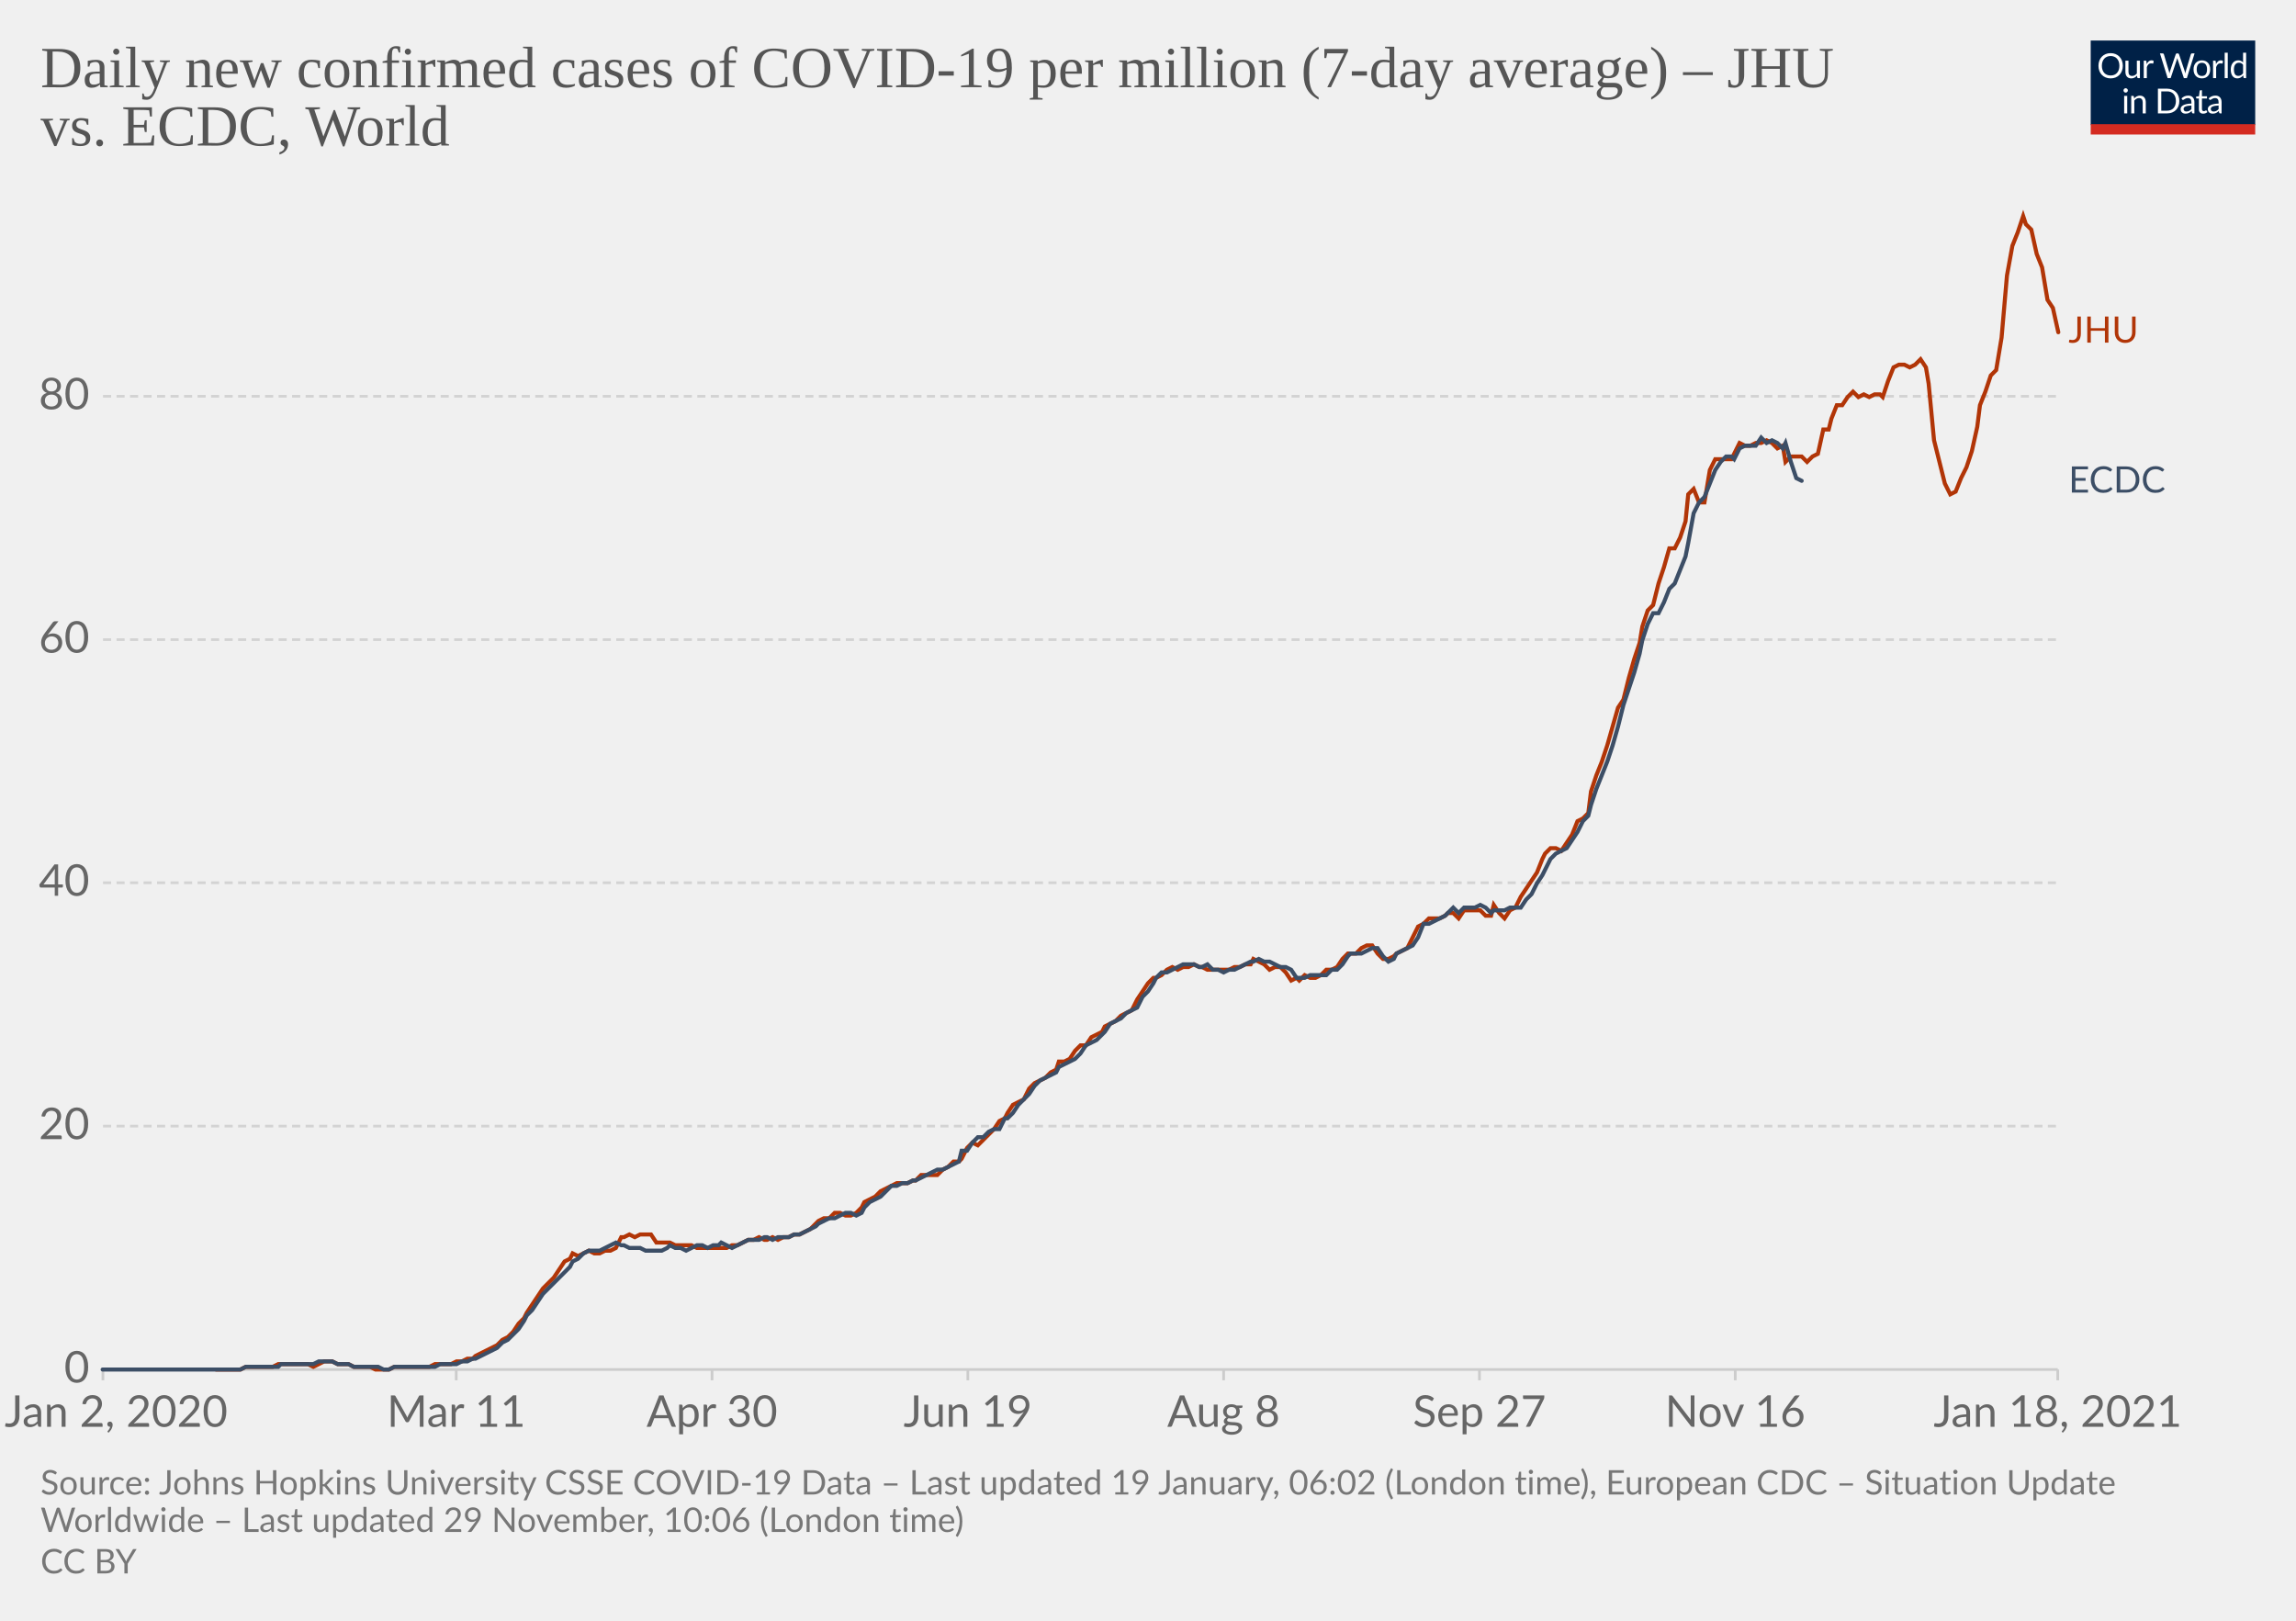
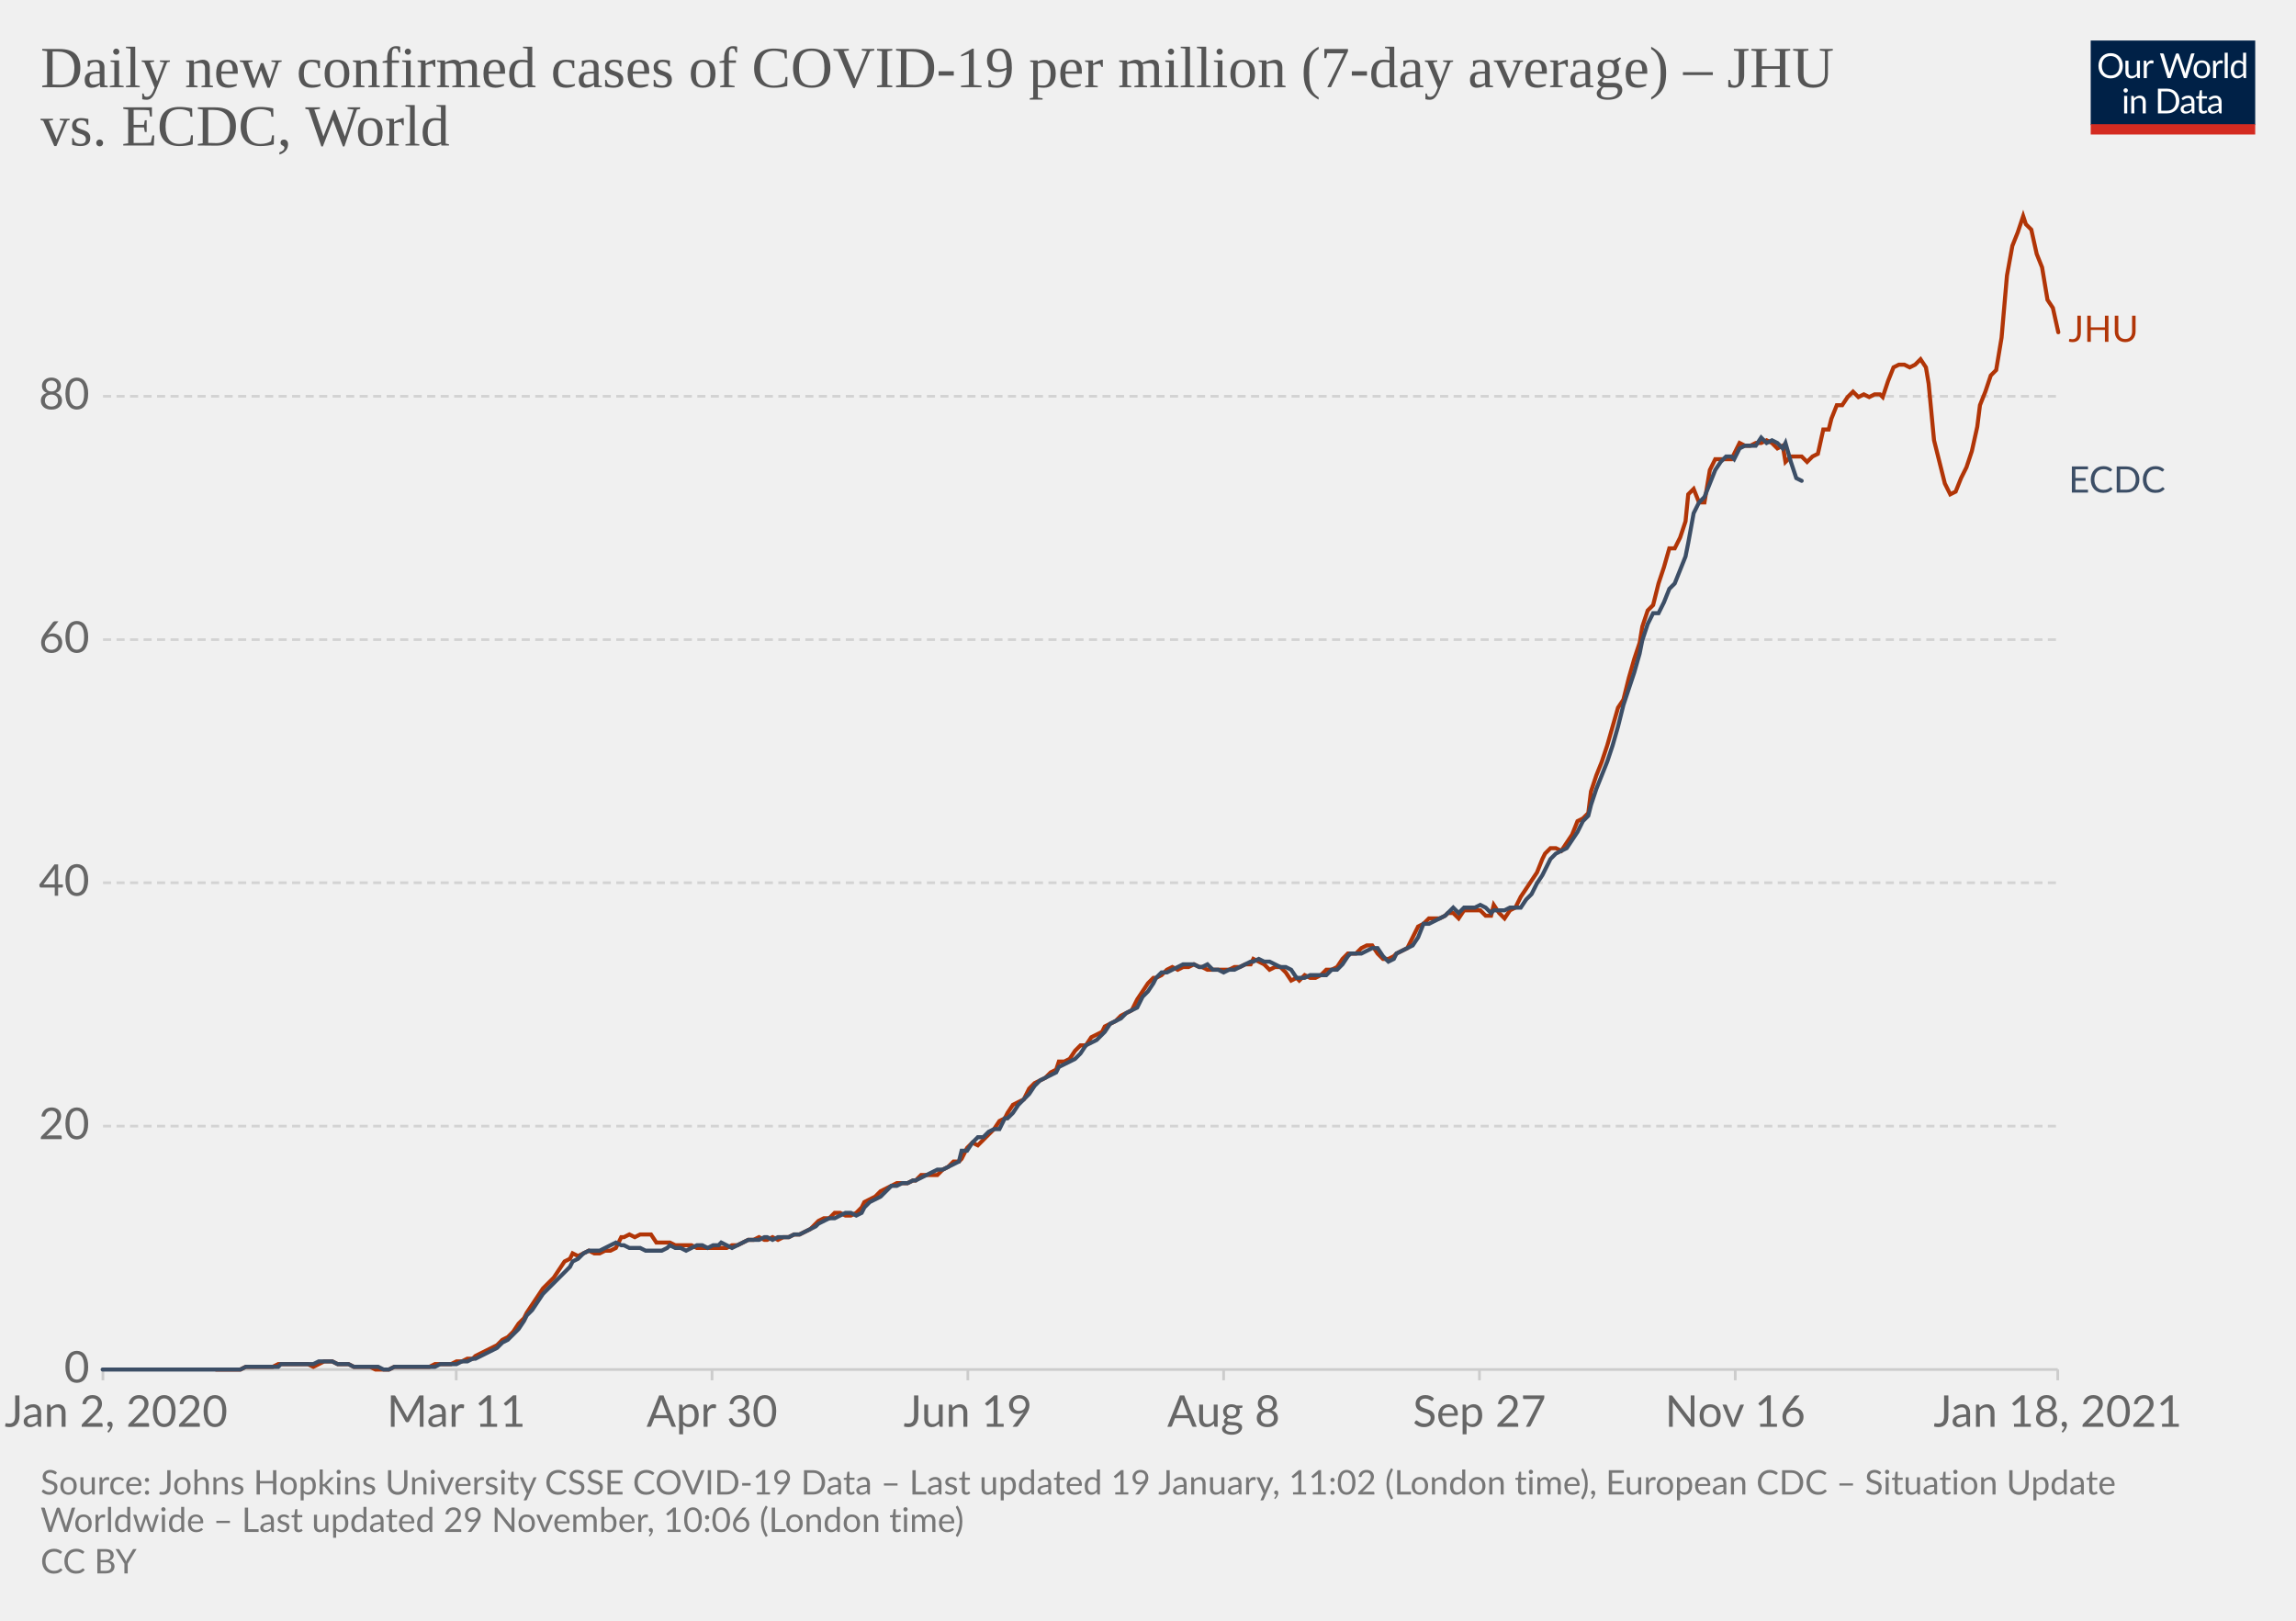
<svg xmlns="http://www.w3.org/2000/svg" version="1.1" style="background-color:#fff;-webkit-font-smoothing:antialiased" width="850" height="600" viewBox="0 0 850 600" font-family="Lato,'Helvetica Neue',Helvetica,Arial,sans-serif" font-size="18" text-rendering="optimizeLegibility">
  <g class="HeaderView">
    <g transform="matrix(.29 0 0 .29 774 15)">
      <svg width="210" height="120" viewBox="0 0 210 120" fill="none">
        <g clip-path="url(#clip0)">
          <path d="M0 0h210v107.89H0V0z" fill="#002147" />
          <path d="M40.98 32.25c0 2.36-.38 4.53-1.12 6.51a14.26 14.26 0 01-8.1 8.4c-1.9.78-4.02 1.17-6.34 1.17a16.6 16.6 0 01-6.33-1.17 14.31 14.31 0 01-8.08-8.4 18.29 18.29 0 01-1.12-6.51c0-2.36.38-4.53 1.12-6.5.75-1.97 1.8-3.67 3.17-5.1a14.32 14.32 0 014.9-3.34c1.92-.8 4.03-1.19 6.34-1.19 2.32 0 4.43.4 6.34 1.19 1.92.8 3.56 1.9 4.93 3.34a14.87 14.87 0 013.17 5.1 18.1 18.1 0 011.12 6.5zm-4.38 0c0-1.94-.26-3.68-.8-5.22a10.91 10.91 0 00-2.24-3.89 9.68 9.68 0 00-3.52-2.46 11.95 11.95 0 00-4.62-.86c-1.68 0-3.21.28-4.6.86a9.88 9.88 0 00-3.54 2.46 10.91 10.91 0 00-2.24 3.9c-.53 1.53-.8 3.27-.8 5.2 0 1.94.27 3.68.8 5.22a11.17 11.17 0 002.24 3.9 10.01 10.01 0 003.55 2.44c1.38.56 2.9.83 4.6.83s3.24-.27 4.61-.83a9.8 9.8 0 003.52-2.44 11.17 11.17 0 002.25-3.9c.53-1.54.8-3.28.8-5.21zm26.22-6.54V48H60.5c-.56 0-.9-.27-1.05-.81l-.31-2.4a12.45 12.45 0 01-3.26 2.6c-1.2.64-2.58.96-4.13.96-1.22 0-2.3-.2-3.24-.6a6.52 6.52 0 01-2.33-1.7 7.37 7.37 0 01-1.43-2.67c-.3-1.04-.46-2.2-.46-3.45V25.7h3.91v14.22c0 1.68.38 2.99 1.15 3.91.77.93 1.96 1.39 3.54 1.39 1.16 0 2.24-.27 3.23-.82a10.42 10.42 0 002.8-2.28V25.7h3.91zm8.61 4.47a9.94 9.94 0 012.6-3.56 5.64 5.64 0 013.76-1.3c.47 0 .92.05 1.34.15.44.1.83.27 1.17.49l-.3 2.92c-.09.37-.3.55-.66.55-.2 0-.5-.04-.9-.13a6.21 6.21 0 00-3.24.18 4.23 4.23 0 00-1.47.92c-.42.4-.81.9-1.17 1.5-.33.58-.64 1.26-.92 2.02V48H67.7V25.71h2.25c.42 0 .72.08.88.25.16.16.27.44.33.83l.26 3.39zm61.16-13.7L122.75 48h-3.82l-7.99-24.05a21.95 21.95 0 01-.42-1.58 38.36 38.36 0 01-.44 1.58L102.05 48h-3.83L88.4 16.47h3.54c.38 0 .7.1.95.29.26.2.43.43.5.73l6.52 21.9.28 1.28.29 1.46.3-1.46.38-1.27 7.41-21.91c.1-.25.26-.48.51-.69.27-.22.58-.33.95-.33h1.23c.38 0 .69.1.92.29a1.77 1.77 0 01.53.73l7.4 21.9a28.4 28.4 0 01.68 2.62 29.52 29.52 0 01.52-2.61l6.54-21.91a1.31 1.31 0 01.48-.7c.27-.21.58-.32.95-.32h3.32zm9.35 8.88c1.63 0 3.1.27 4.4.82a9.43 9.43 0 015.46 5.94c.5 1.4.74 2.98.74 4.73 0 1.76-.25 3.34-.74 4.75a9.43 9.43 0 01-5.46 5.92c-1.3.52-2.77.79-4.4.79-1.64 0-3.12-.27-4.44-.8a9.42 9.42 0 01-3.35-2.3c-.92-1-1.63-2.2-2.13-3.61-.49-1.41-.73-3-.73-4.75s.24-3.33.73-4.73c.5-1.43 1.2-2.64 2.13-3.63a9.4 9.4 0 013.35-2.31c1.32-.55 2.8-.82 4.44-.82zm0 19.89c2.2 0 3.84-.73 4.93-2.2 1.08-1.48 1.63-3.54 1.63-6.18 0-2.66-.55-4.72-1.63-6.2-1.09-1.49-2.73-2.23-4.93-2.23-1.12 0-2.09.2-2.93.57a5.71 5.71 0 00-2.06 1.65 7.5 7.5 0 00-1.24 2.67c-.26 1.04-.4 2.22-.4 3.54 0 2.64.55 4.7 1.64 6.18 1.1 1.47 2.76 2.2 4.99 2.2zm17.97-15.07a9.94 9.94 0 012.6-3.56 5.64 5.64 0 013.76-1.3c.47 0 .91.05 1.34.15.44.1.83.27 1.16.49l-.28 2.92c-.09.37-.31.55-.66.55-.2 0-.5-.04-.9-.13a6.2 6.2 0 00-3.24.18 4.23 4.23 0 00-1.47.92c-.43.4-.82.9-1.17 1.5a13.1 13.1 0 00-.92 2.02V48h-3.94V25.71h2.24c.43 0 .72.08.88.25.17.16.28.44.33.83l.27 3.39zm15.04-14.59V48h-3.92V15.6h3.92zm19.55 15.43a6.22 6.22 0 00-2.38-2.05 6.7 6.7 0 00-2.86-.6c-2.07 0-3.66.75-4.77 2.23-1.12 1.48-1.68 3.6-1.68 6.33 0 1.46.13 2.7.38 3.74a7.29 7.29 0 001.1 2.56 4.35 4.35 0 001.78 1.45c.7.3 1.5.46 2.4.46 1.29 0 2.41-.3 3.36-.88a9.6 9.6 0 002.67-2.49V31.02zm3.91-15.43V48h-2.33c-.56 0-.9-.27-1.06-.81l-.35-2.71a12.13 12.13 0 01-3.25 2.77 8.28 8.28 0 01-4.23 1.06 7.31 7.31 0 01-6.14-2.9c-.73-.96-1.3-2.15-1.69-3.57a18.35 18.35 0 01.07-9.48 11.29 11.29 0 011.89-3.7 8.7 8.7 0 017.06-3.34 7.96 7.96 0 016.12 2.62V15.59h3.91zM46.61 70.71V93H42.7V70.71h3.91zm.84-7c0 .39-.08.75-.24 1.09a2.81 2.81 0 01-1.52 1.47 2.67 2.67 0 01-2.16 0 2.9 2.9 0 01-1.45-1.47 2.67 2.67 0 010-2.16c.15-.35.35-.65.6-.9.25-.27.53-.47.85-.62a2.67 2.67 0 012.16 0c.35.15.65.35.9.62.27.25.47.55.62.9.16.34.24.7.24 1.08zm7.97 10.24c.49-.54 1-1.04 1.54-1.48a9.85 9.85 0 013.66-1.84 8.96 8.96 0 015.43.35c.94.4 1.72.97 2.33 1.71a7.36 7.36 0 011.43 2.67c.32 1.04.49 2.19.49 3.45V93h-3.94V78.81c0-1.69-.4-3-1.17-3.92-.76-.93-1.93-1.4-3.5-1.4a6.6 6.6 0 00-3.25.83c-1 .56-1.92 1.31-2.77 2.27V93h-3.94V70.71h2.35c.56 0 .9.28 1.04.82l.3 2.42zm57.7 3.3c0 2.36-.37 4.5-1.11 6.44a14.3 14.3 0 01-3.17 4.98 14.1 14.1 0 01-4.93 3.2c-1.9.76-4.02 1.13-6.33 1.13H85.8V61.47h11.77c2.31 0 4.42.39 6.33 1.15a13.8 13.8 0 018.1 8.18 17.75 17.75 0 011.12 6.45zm-4.37 0c0-1.94-.26-3.67-.8-5.2a10.94 10.94 0 00-2.23-3.87 9.57 9.57 0 00-3.53-2.42 12.23 12.23 0 00-4.61-.83h-7.5v24.62h7.5c1.7 0 3.24-.28 4.61-.84a9.7 9.7 0 003.53-2.4 10.94 10.94 0 002.24-3.87c.53-1.53.8-3.26.8-5.2zm19.8 5.72c-1.8.06-3.34.2-4.62.44-1.26.22-2.3.51-3.1.88-.8.36-1.37.8-1.74 1.3-.35.5-.53 1.05-.53 1.67 0 .58.1 1.1.3 1.52a3 3 0 00.76 1.05c.34.27.73.46 1.17.6a6.13 6.13 0 001.45.17 7.28 7.28 0 003.5-.81 11.95 11.95 0 002.82-2.2v-4.62zm-12.65-9.11a12.73 12.73 0 013.98-2.66c1.43-.59 3-.88 4.73-.88 1.25 0 2.36.2 3.33.61a6.81 6.81 0 013.94 4.38c.33 1.04.5 2.19.5 3.43V93h-1.74a1.8 1.8 0 01-.88-.18c-.2-.13-.36-.38-.48-.74l-.44-2.12-1.72 1.46a9.48 9.48 0 01-3.74 1.7c-.69.15-1.46.23-2.3.23-.87 0-1.69-.12-2.45-.35a5.34 5.34 0 01-3.34-2.93 6.64 6.64 0 01-.49-2.64c0-.88.25-1.72.73-2.53a6.33 6.33 0 012.35-2.17c1.09-.63 2.5-1.15 4.25-1.54 1.75-.41 3.89-.65 6.42-.7v-1.75c0-1.73-.37-3.03-1.12-3.91-.75-.9-1.84-1.34-3.28-1.34-.97 0-1.78.12-2.44.37-.64.23-1.2.5-1.7.81l-1.23.82c-.33.23-.67.35-1 .35-.27 0-.5-.07-.69-.2a2.1 2.1 0 01-.48-.53l-.7-1.25zm27.67 19.5c-1.76 0-3.12-.5-4.07-1.48-.94-.98-1.41-2.4-1.41-4.25V74h-2.68a.9.9 0 01-.6-.2c-.16-.14-.24-.36-.24-.66v-1.56l3.65-.46.9-6.89a.9.9 0 01.29-.52.88.88 0 01.62-.22H142v7.67h6.44V74H142v13.38c0 .94.22 1.63.68 2.09.45.45 1.04.68 1.76.68a3.21 3.21 0 001.85-.53l.55-.35c.16-.12.3-.18.41-.18.2 0 .4.13.55.38l1.15 1.87a7.45 7.45 0 01-2.44 1.5 8.53 8.53 0 01-2.95.52zm19.68-10.4c-1.8.07-3.34.21-4.62.45-1.26.22-2.3.51-3.1.88-.8.36-1.37.8-1.74 1.3-.35.5-.53 1.05-.53 1.67 0 .58.1 1.1.3 1.52a2.9 2.9 0 00.76 1.05c.34.27.73.46 1.17.6a6.13 6.13 0 001.45.17 7.3 7.3 0 003.5-.81 12.04 12.04 0 002.82-2.2v-4.62zm-12.65-9.1a12.72 12.72 0 013.99-2.66c1.42-.59 3-.88 4.72-.88 1.25 0 2.36.2 3.33.61a6.81 6.81 0 013.94 4.38c.33 1.04.5 2.19.5 3.43V93h-1.74a1.8 1.8 0 01-.88-.18c-.2-.13-.36-.38-.48-.74l-.44-2.12-1.72 1.46a9.48 9.48 0 01-3.74 1.7c-.69.15-1.46.23-2.3.23-.87 0-1.69-.12-2.45-.35a5.33 5.33 0 01-3.34-2.93 6.62 6.62 0 01-.49-2.64c0-.88.25-1.72.73-2.53a6.33 6.33 0 012.35-2.17c1.09-.63 2.5-1.15 4.25-1.54a31.2 31.2 0 016.42-.7v-1.75c0-1.73-.37-3.03-1.12-3.91-.75-.9-1.84-1.34-3.28-1.34-.97 0-1.78.12-2.44.37-.64.23-1.2.5-1.7.81l-1.22.82c-.34.23-.68.35-1.02.35-.26 0-.49-.07-.68-.2a1.88 1.88 0 01-.48-.53l-.7-1.25zM40.98 32.25c0 2.36-.38 4.53-1.12 6.51a14.26 14.26 0 01-8.1 8.4c-1.9.78-4.02 1.17-6.34 1.17a16.6 16.6 0 01-6.33-1.17 14.31 14.31 0 01-8.08-8.4 18.29 18.29 0 01-1.12-6.51c0-2.36.38-4.53 1.12-6.5.75-1.97 1.8-3.67 3.17-5.1a14.32 14.32 0 014.9-3.34c1.92-.8 4.03-1.19 6.34-1.19 2.32 0 4.43.4 6.34 1.19 1.92.8 3.56 1.9 4.93 3.34a14.87 14.87 0 013.17 5.1 18.1 18.1 0 011.12 6.5zm-4.38 0c0-1.94-.26-3.68-.8-5.22a10.91 10.91 0 00-2.24-3.89 9.68 9.68 0 00-3.52-2.46 11.95 11.95 0 00-4.62-.86c-1.68 0-3.21.28-4.6.86a9.88 9.88 0 00-3.54 2.46 10.91 10.91 0 00-2.24 3.9c-.53 1.53-.8 3.27-.8 5.2 0 1.94.27 3.68.8 5.22a11.17 11.17 0 002.24 3.9 10.01 10.01 0 003.55 2.44c1.38.56 2.9.83 4.6.83s3.24-.27 4.61-.83a9.8 9.8 0 003.52-2.44 11.17 11.17 0 002.25-3.9c.53-1.54.8-3.28.8-5.21zm26.22-6.54V48H60.5c-.56 0-.9-.27-1.05-.81l-.31-2.4a12.45 12.45 0 01-3.26 2.6c-1.2.64-2.58.96-4.13.96-1.22 0-2.3-.2-3.24-.6a6.52 6.52 0 01-2.33-1.7 7.37 7.37 0 01-1.43-2.67c-.3-1.04-.46-2.2-.46-3.45V25.7h3.91v14.22c0 1.68.38 2.99 1.15 3.91.77.93 1.96 1.39 3.54 1.39 1.16 0 2.24-.27 3.23-.82a10.42 10.42 0 002.8-2.28V25.7h3.91zm8.61 4.47a9.94 9.94 0 012.6-3.56 5.64 5.64 0 013.76-1.3c.47 0 .92.05 1.34.15.44.1.83.27 1.17.49l-.3 2.92c-.09.37-.3.55-.66.55-.2 0-.5-.04-.9-.13a6.21 6.21 0 00-3.24.18 4.23 4.23 0 00-1.47.92c-.42.4-.81.9-1.17 1.5-.33.58-.64 1.26-.92 2.02V48H67.7V25.71h2.25c.42 0 .72.08.88.25.16.16.27.44.33.83l.26 3.39zm61.16-13.7L122.75 48h-3.82l-7.99-24.05a21.95 21.95 0 01-.42-1.58 38.36 38.36 0 01-.44 1.58L102.05 48h-3.83L88.4 16.47h3.54c.38 0 .7.1.95.29.26.2.43.43.5.73l6.52 21.9.28 1.28.29 1.46.3-1.46.38-1.27 7.41-21.91c.1-.25.26-.48.51-.69.27-.22.58-.33.95-.33h1.23c.38 0 .69.1.92.29a1.77 1.77 0 01.53.73l7.4 21.9a28.4 28.4 0 01.68 2.62 29.52 29.52 0 01.52-2.61l6.54-21.91a1.31 1.31 0 01.48-.7c.27-.21.58-.32.95-.32h3.32zm9.35 8.88c1.63 0 3.1.27 4.4.82a9.43 9.43 0 015.46 5.94c.5 1.4.74 2.98.74 4.73 0 1.76-.25 3.34-.74 4.75a9.43 9.43 0 01-5.46 5.92c-1.3.52-2.77.79-4.4.79-1.64 0-3.12-.27-4.44-.8a9.42 9.42 0 01-3.35-2.3c-.92-1-1.63-2.2-2.13-3.61-.49-1.41-.73-3-.73-4.75s.24-3.33.73-4.73c.5-1.43 1.2-2.64 2.13-3.63a9.4 9.4 0 013.35-2.31c1.32-.55 2.8-.82 4.44-.82zm0 19.89c2.2 0 3.84-.73 4.93-2.2 1.08-1.48 1.63-3.54 1.63-6.18 0-2.66-.55-4.72-1.63-6.2-1.09-1.49-2.73-2.23-4.93-2.23-1.12 0-2.09.2-2.93.57a5.71 5.71 0 00-2.06 1.65 7.5 7.5 0 00-1.24 2.67c-.26 1.04-.4 2.22-.4 3.54 0 2.64.55 4.7 1.64 6.18 1.1 1.47 2.76 2.2 4.99 2.2zm17.97-15.07a9.94 9.94 0 012.6-3.56 5.64 5.64 0 013.76-1.3c.47 0 .91.05 1.34.15.44.1.83.27 1.16.49l-.28 2.92c-.09.37-.31.55-.66.55-.2 0-.5-.04-.9-.13a6.2 6.2 0 00-3.24.18 4.23 4.23 0 00-1.47.92c-.43.4-.82.9-1.17 1.5a13.1 13.1 0 00-.92 2.02V48h-3.94V25.71h2.24c.43 0 .72.08.88.25.17.16.28.44.33.83l.27 3.39zm15.04-14.59V48h-3.92V15.6h3.92zm19.55 15.43a6.22 6.22 0 00-2.38-2.05 6.7 6.7 0 00-2.86-.6c-2.07 0-3.66.75-4.77 2.23-1.12 1.48-1.68 3.6-1.68 6.33 0 1.46.13 2.7.38 3.74a7.29 7.29 0 001.1 2.56 4.35 4.35 0 001.78 1.45c.7.3 1.5.46 2.4.46 1.29 0 2.41-.3 3.36-.88a9.6 9.6 0 002.67-2.49V31.02zm3.91-15.43V48h-2.33c-.56 0-.9-.27-1.06-.81l-.35-2.71a12.13 12.13 0 01-3.25 2.77 8.28 8.28 0 01-4.23 1.06 7.31 7.31 0 01-6.14-2.9c-.73-.96-1.3-2.15-1.69-3.57a18.35 18.35 0 01.07-9.48 11.29 11.29 0 011.89-3.7 8.7 8.7 0 017.06-3.34 7.96 7.96 0 016.12 2.62V15.59h3.91zM46.61 70.71V93H42.7V70.71h3.91zm.84-7c0 .39-.08.75-.24 1.09a2.81 2.81 0 01-1.52 1.47 2.67 2.67 0 01-2.16 0 2.9 2.9 0 01-1.45-1.47 2.67 2.67 0 010-2.16c.15-.35.35-.65.6-.9.25-.27.53-.47.85-.62a2.67 2.67 0 012.16 0c.35.15.65.35.9.62.27.25.47.55.62.9.16.34.24.7.24 1.08zm7.97 10.24c.49-.54 1-1.04 1.54-1.48a9.85 9.85 0 013.66-1.84 8.96 8.96 0 015.43.35c.94.4 1.72.97 2.33 1.71a7.36 7.36 0 011.43 2.67c.32 1.04.49 2.19.49 3.45V93h-3.94V78.81c0-1.69-.4-3-1.17-3.92-.76-.93-1.93-1.4-3.5-1.4a6.6 6.6 0 00-3.25.83c-1 .56-1.92 1.31-2.77 2.27V93h-3.94V70.71h2.35c.56 0 .9.28 1.04.82l.3 2.42zm57.7 3.3c0 2.36-.37 4.5-1.11 6.44a14.3 14.3 0 01-3.17 4.98 14.1 14.1 0 01-4.93 3.2c-1.9.76-4.02 1.13-6.33 1.13H85.8V61.47h11.77c2.31 0 4.42.39 6.33 1.15a13.8 13.8 0 018.1 8.18 17.75 17.75 0 011.12 6.45zm-4.37 0c0-1.94-.26-3.67-.8-5.2a10.94 10.94 0 00-2.23-3.87 9.57 9.57 0 00-3.53-2.42 12.23 12.23 0 00-4.61-.83h-7.5v24.62h7.5c1.7 0 3.24-.28 4.61-.84a9.7 9.7 0 003.53-2.4 10.94 10.94 0 002.24-3.87c.53-1.53.8-3.26.8-5.2zm19.8 5.72c-1.8.06-3.34.2-4.62.44-1.26.22-2.3.51-3.1.88-.8.36-1.37.8-1.74 1.3-.35.5-.53 1.05-.53 1.67 0 .58.1 1.1.3 1.52a3 3 0 00.76 1.05c.34.27.73.46 1.17.6a6.13 6.13 0 001.45.17 7.28 7.28 0 003.5-.81 11.95 11.95 0 002.82-2.2v-4.62zm-12.65-9.11a12.73 12.73 0 013.98-2.66c1.43-.59 3-.88 4.73-.88 1.25 0 2.36.2 3.33.61a6.81 6.81 0 013.94 4.38c.33 1.04.5 2.19.5 3.43V93h-1.74a1.8 1.8 0 01-.88-.18c-.2-.13-.36-.38-.48-.74l-.44-2.12-1.72 1.46a9.48 9.48 0 01-3.74 1.7c-.69.15-1.46.23-2.3.23-.87 0-1.69-.12-2.45-.35a5.34 5.34 0 01-3.34-2.93 6.64 6.64 0 01-.49-2.64c0-.88.25-1.72.73-2.53a6.33 6.33 0 012.35-2.17c1.09-.63 2.5-1.15 4.25-1.54 1.75-.41 3.89-.65 6.42-.7v-1.75c0-1.73-.37-3.03-1.12-3.91-.75-.9-1.84-1.34-3.28-1.34-.97 0-1.78.12-2.44.37-.64.23-1.2.5-1.7.81l-1.23.82c-.33.23-.67.35-1 .35-.27 0-.5-.07-.69-.2a2.1 2.1 0 01-.48-.53l-.7-1.25zm27.67 19.5c-1.76 0-3.12-.5-4.07-1.48-.94-.98-1.41-2.4-1.41-4.25V74h-2.68a.9.9 0 01-.6-.2c-.16-.14-.24-.36-.24-.66v-1.56l3.65-.46.9-6.89a.9.9 0 01.29-.52.88.88 0 01.62-.22H142v7.67h6.44V74H142v13.38c0 .94.22 1.63.68 2.09.45.45 1.04.68 1.76.68a3.21 3.21 0 001.85-.53l.55-.35c.16-.12.3-.18.41-.18.2 0 .4.13.55.38l1.15 1.87a7.45 7.45 0 01-2.44 1.5 8.53 8.53 0 01-2.95.52zm19.68-10.4c-1.8.07-3.34.21-4.62.45-1.26.22-2.3.51-3.1.88-.8.36-1.37.8-1.74 1.3-.35.5-.53 1.05-.53 1.67 0 .58.1 1.1.3 1.52a2.9 2.9 0 00.76 1.05c.34.27.73.46 1.17.6a6.13 6.13 0 001.45.17 7.3 7.3 0 003.5-.81 12.04 12.04 0 002.82-2.2v-4.62zm-12.65-9.1a12.72 12.72 0 013.99-2.66c1.42-.59 3-.88 4.72-.88 1.25 0 2.36.2 3.33.61a6.81 6.81 0 013.94 4.38c.33 1.04.5 2.19.5 3.43V93h-1.74a1.8 1.8 0 01-.88-.18c-.2-.13-.36-.38-.48-.74l-.44-2.12-1.72 1.46a9.48 9.48 0 01-3.74 1.7c-.69.15-1.46.23-2.3.23-.87 0-1.69-.12-2.45-.35a5.33 5.33 0 01-3.34-2.93 6.62 6.62 0 01-.49-2.64c0-.88.25-1.72.73-2.53a6.33 6.33 0 012.35-2.17c1.09-.63 2.5-1.15 4.25-1.54a31.2 31.2 0 016.42-.7v-1.75c0-1.73-.37-3.03-1.12-3.91-.75-.9-1.84-1.34-3.28-1.34-.97 0-1.78.12-2.44.37-.64.23-1.2.5-1.7.81l-1.22.82c-.34.23-.68.35-1.02.35-.26 0-.49-.07-.68-.2a1.88 1.88 0 01-.48-.53l-.7-1.25zM40.98 32.25c0 2.36-.38 4.53-1.12 6.51a14.26 14.26 0 01-8.1 8.4c-1.9.78-4.02 1.17-6.34 1.17a16.6 16.6 0 01-6.33-1.17 14.31 14.31 0 01-8.08-8.4 18.29 18.29 0 01-1.12-6.51c0-2.36.38-4.53 1.12-6.5.75-1.97 1.8-3.67 3.17-5.1a14.32 14.32 0 014.9-3.34c1.92-.8 4.03-1.19 6.34-1.19 2.32 0 4.43.4 6.34 1.19 1.92.8 3.56 1.9 4.93 3.34a14.87 14.87 0 013.17 5.1 18.1 18.1 0 011.12 6.5zm-4.38 0c0-1.94-.26-3.68-.8-5.22a10.91 10.91 0 00-2.24-3.89 9.68 9.68 0 00-3.52-2.46 11.95 11.95 0 00-4.62-.86c-1.68 0-3.21.28-4.6.86a9.88 9.88 0 00-3.54 2.46 10.91 10.91 0 00-2.24 3.9c-.53 1.53-.8 3.27-.8 5.2 0 1.94.27 3.68.8 5.22a11.17 11.17 0 002.24 3.9 10.01 10.01 0 003.55 2.44c1.38.56 2.9.83 4.6.83s3.24-.27 4.61-.83a9.8 9.8 0 003.52-2.44 11.17 11.17 0 002.25-3.9c.53-1.54.8-3.28.8-5.21zm26.22-6.54V48H60.5c-.56 0-.9-.27-1.05-.81l-.31-2.4a12.45 12.45 0 01-3.26 2.6c-1.2.64-2.58.96-4.13.96-1.22 0-2.3-.2-3.24-.6a6.52 6.52 0 01-2.33-1.7 7.37 7.37 0 01-1.43-2.67c-.3-1.04-.46-2.2-.46-3.45V25.7h3.91v14.22c0 1.68.38 2.99 1.15 3.91.77.93 1.96 1.39 3.54 1.39 1.16 0 2.24-.27 3.23-.82a10.42 10.42 0 002.8-2.28V25.7h3.91zm8.61 4.47a9.94 9.94 0 012.6-3.56 5.64 5.64 0 013.76-1.3c.47 0 .92.05 1.34.15.44.1.83.27 1.17.49l-.3 2.92c-.09.37-.3.55-.66.55-.2 0-.5-.04-.9-.13a6.21 6.21 0 00-3.24.18 4.23 4.23 0 00-1.47.92c-.42.4-.81.9-1.17 1.5-.33.58-.64 1.26-.92 2.02V48H67.7V25.71h2.25c.42 0 .72.08.88.25.16.16.27.44.33.83l.26 3.39zm61.16-13.7L122.75 48h-3.82l-7.99-24.05a21.95 21.95 0 01-.42-1.58 38.36 38.36 0 01-.44 1.58L102.05 48h-3.83L88.4 16.47h3.54c.38 0 .7.1.95.29.26.2.43.43.5.73l6.52 21.9.28 1.28.29 1.46.3-1.46.38-1.27 7.41-21.91c.1-.25.26-.48.51-.69.27-.22.58-.33.95-.33h1.23c.38 0 .69.1.92.29a1.77 1.77 0 01.53.73l7.4 21.9a28.4 28.4 0 01.68 2.62 29.52 29.52 0 01.52-2.61l6.54-21.91a1.31 1.31 0 01.48-.7c.27-.21.58-.32.95-.32h3.32zm9.35 8.88c1.63 0 3.1.27 4.4.82a9.43 9.43 0 015.46 5.94c.5 1.4.74 2.98.74 4.73 0 1.76-.25 3.34-.74 4.75a9.43 9.43 0 01-5.46 5.92c-1.3.52-2.77.79-4.4.79-1.64 0-3.12-.27-4.44-.8a9.42 9.42 0 01-3.35-2.3c-.92-1-1.63-2.2-2.13-3.61-.49-1.41-.73-3-.73-4.75s.24-3.33.73-4.73c.5-1.43 1.2-2.64 2.13-3.63a9.4 9.4 0 013.35-2.31c1.32-.55 2.8-.82 4.44-.82zm0 19.89c2.2 0 3.84-.73 4.93-2.2 1.08-1.48 1.63-3.54 1.63-6.18 0-2.66-.55-4.72-1.63-6.2-1.09-1.49-2.73-2.23-4.93-2.23-1.12 0-2.09.2-2.93.57a5.71 5.71 0 00-2.06 1.65 7.5 7.5 0 00-1.24 2.67c-.26 1.04-.4 2.22-.4 3.54 0 2.64.55 4.7 1.64 6.18 1.1 1.47 2.76 2.2 4.99 2.2zm17.97-15.07a9.94 9.94 0 012.6-3.56 5.64 5.64 0 013.76-1.3c.47 0 .91.05 1.34.15.44.1.83.27 1.16.49l-.28 2.92c-.09.37-.31.55-.66.55-.2 0-.5-.04-.9-.13a6.2 6.2 0 00-3.24.18 4.23 4.23 0 00-1.47.92c-.43.4-.82.9-1.17 1.5a13.1 13.1 0 00-.92 2.02V48h-3.94V25.71h2.24c.43 0 .72.08.88.25.17.16.28.44.33.83l.27 3.39zm15.04-14.59V48h-3.92V15.6h3.92zm19.55 15.43a6.22 6.22 0 00-2.38-2.05 6.7 6.7 0 00-2.86-.6c-2.07 0-3.66.75-4.77 2.23-1.12 1.48-1.68 3.6-1.68 6.33 0 1.46.13 2.7.38 3.74a7.29 7.29 0 001.1 2.56 4.35 4.35 0 001.78 1.45c.7.3 1.5.46 2.4.46 1.29 0 2.41-.3 3.36-.88a9.6 9.6 0 002.67-2.49V31.02zm3.91-15.43V48h-2.33c-.56 0-.9-.27-1.06-.81l-.35-2.71a12.13 12.13 0 01-3.25 2.77 8.28 8.28 0 01-4.23 1.06 7.31 7.31 0 01-6.14-2.9c-.73-.96-1.3-2.15-1.69-3.57a18.35 18.35 0 01.07-9.48 11.29 11.29 0 011.89-3.7 8.7 8.7 0 017.06-3.34 7.96 7.96 0 016.12 2.62V15.59h3.91zM46.61 70.71V93H42.7V70.71h3.91zm.84-7c0 .39-.08.75-.24 1.09a2.81 2.81 0 01-1.52 1.47 2.67 2.67 0 01-2.16 0 2.9 2.9 0 01-1.45-1.47 2.67 2.67 0 010-2.16c.15-.35.35-.65.6-.9.25-.27.53-.47.85-.62a2.67 2.67 0 012.16 0c.35.15.65.35.9.62.27.25.47.55.62.9.16.34.24.7.24 1.08zm7.97 10.24c.49-.54 1-1.04 1.54-1.48a9.85 9.85 0 013.66-1.84 8.96 8.96 0 015.43.35c.94.4 1.72.97 2.33 1.71a7.36 7.36 0 011.43 2.67c.32 1.04.49 2.19.49 3.45V93h-3.94V78.81c0-1.69-.4-3-1.17-3.92-.76-.93-1.93-1.4-3.5-1.4a6.6 6.6 0 00-3.25.83c-1 .56-1.92 1.31-2.77 2.27V93h-3.94V70.71h2.35c.56 0 .9.28 1.04.82l.3 2.42zm57.7 3.3c0 2.36-.37 4.5-1.11 6.44a14.3 14.3 0 01-3.17 4.98 14.1 14.1 0 01-4.93 3.2c-1.9.76-4.02 1.13-6.33 1.13H85.8V61.47h11.77c2.31 0 4.42.39 6.33 1.15a13.8 13.8 0 018.1 8.18 17.75 17.75 0 011.12 6.45zm-4.37 0c0-1.94-.26-3.67-.8-5.2a10.94 10.94 0 00-2.23-3.87 9.57 9.57 0 00-3.53-2.42 12.23 12.23 0 00-4.61-.83h-7.5v24.62h7.5c1.7 0 3.24-.28 4.61-.84a9.7 9.7 0 003.53-2.4 10.94 10.94 0 002.24-3.87c.53-1.53.8-3.26.8-5.2zm19.8 5.72c-1.8.06-3.34.2-4.62.44-1.26.22-2.3.51-3.1.88-.8.36-1.37.8-1.74 1.3-.35.5-.53 1.05-.53 1.67 0 .58.1 1.1.3 1.52a3 3 0 00.76 1.05c.34.27.73.46 1.17.6a6.13 6.13 0 001.45.17 7.28 7.28 0 003.5-.81 11.95 11.95 0 002.82-2.2v-4.62zm-12.65-9.11a12.73 12.73 0 013.98-2.66c1.43-.59 3-.88 4.73-.88 1.25 0 2.36.2 3.33.61a6.81 6.81 0 013.94 4.38c.33 1.04.5 2.19.5 3.43V93h-1.74a1.8 1.8 0 01-.88-.18c-.2-.13-.36-.38-.48-.74l-.44-2.12-1.72 1.46a9.48 9.48 0 01-3.74 1.7c-.69.15-1.46.23-2.3.23-.87 0-1.69-.12-2.45-.35a5.34 5.34 0 01-3.34-2.93 6.64 6.64 0 01-.49-2.64c0-.88.25-1.72.73-2.53a6.33 6.33 0 012.35-2.17c1.09-.63 2.5-1.15 4.25-1.54 1.75-.41 3.89-.65 6.42-.7v-1.75c0-1.73-.37-3.03-1.12-3.91-.75-.9-1.84-1.34-3.28-1.34-.97 0-1.78.12-2.44.37-.64.23-1.2.5-1.7.81l-1.23.82c-.33.23-.67.35-1 .35-.27 0-.5-.07-.69-.2a2.1 2.1 0 01-.48-.53l-.7-1.25zm27.67 19.5c-1.76 0-3.12-.5-4.07-1.48-.94-.98-1.41-2.4-1.41-4.25V74h-2.68a.9.9 0 01-.6-.2c-.16-.14-.24-.36-.24-.66v-1.56l3.65-.46.9-6.89a.9.9 0 01.29-.52.88.88 0 01.62-.22H142v7.67h6.44V74H142v13.38c0 .94.22 1.63.68 2.09.45.45 1.04.68 1.76.68a3.21 3.21 0 001.85-.53l.55-.35c.16-.12.3-.18.41-.18.2 0 .4.13.55.38l1.15 1.87a7.45 7.45 0 01-2.44 1.5 8.53 8.53 0 01-2.95.52zm19.68-10.4c-1.8.07-3.34.21-4.62.45-1.26.22-2.3.51-3.1.88-.8.36-1.37.8-1.74 1.3-.35.5-.53 1.05-.53 1.67 0 .58.1 1.1.3 1.52a2.9 2.9 0 00.76 1.05c.34.27.73.46 1.17.6a6.13 6.13 0 001.45.17 7.3 7.3 0 003.5-.81 12.04 12.04 0 002.82-2.2v-4.62zm-12.65-9.1a12.72 12.72 0 013.99-2.66c1.42-.59 3-.88 4.72-.88 1.25 0 2.36.2 3.33.61a6.81 6.81 0 013.94 4.38c.33 1.04.5 2.19.5 3.43V93h-1.74a1.8 1.8 0 01-.88-.18c-.2-.13-.36-.38-.48-.74l-.44-2.12-1.72 1.46a9.48 9.48 0 01-3.74 1.7c-.69.15-1.46.23-2.3.23-.87 0-1.69-.12-2.45-.35a5.33 5.33 0 01-3.34-2.93 6.62 6.62 0 01-.49-2.64c0-.88.25-1.72.73-2.53a6.33 6.33 0 012.35-2.17c1.09-.63 2.5-1.15 4.25-1.54a31.2 31.2 0 016.42-.7v-1.75c0-1.73-.37-3.03-1.12-3.91-.75-.9-1.84-1.34-3.28-1.34-.97 0-1.78.12-2.44.37-.64.23-1.2.5-1.7.81l-1.22.82c-.34.23-.68.35-1.02.35-.26 0-.49-.07-.68-.2a1.88 1.88 0 01-.48-.53l-.7-1.25z" fill="#fff" />
          <path fill="#D42B21" d="M0 106.79h210V120H0z" />
        </g>
        <defs>
          <clipPath id="clip0">
            <path fill="#fff" d="M0 0h210v120H0z" />
          </clipPath>
        </defs>
      </svg>
    </g>
    <a href="https://ourworldindata.org/grapher/daily-covid-cases-per-million-jhu-vs-ecdc?tab=chart&amp;stackMode=absolute&amp;region=World" target="_blank" rel="noopener" font-family="&quot;Playfair Display&quot;,Georgia,&quot;Times New Roman&quot;,serif">
      <text font-size="21.6" x="15" y="32.3" fill="#555">
        <tspan x="15" y="32.28">Daily new confirmed cases of COVID-19 per million (7-day average) – JHU</tspan>
        <tspan x="15" y="53.88">vs. ECDC, World</tspan>
      </text>
    </a>
  </g>
  <g class="LineChart">
    <defs>
      <clipPath id="a">
        <path d="M28.14 0h830v896.4h-830z" />
      </clipPath>
    </defs>
    <g class="DualAxisView">
      <g class="HorizontalAxis">
        <path stroke="#ccc" d="M38.1 507v4M168.9 507v4M263.6 507v4M358.3 507v4M453 507v4M547.7 507v4M642.4 507v4M761.8 507v4" />
        <text x="43" y="528.2" fill="#666" text-anchor="middle" font-size="16.2">Jan 2, 2020</text>
        <text x="168.9" y="528.2" fill="#666" text-anchor="middle" font-size="16.2">Mar 11</text>
        <text x="263.6" y="528.2" fill="#666" text-anchor="middle" font-size="16.2">Apr 30</text>
        <text x="358.3" y="528.2" fill="#666" text-anchor="middle" font-size="16.2">Jun 19</text>
        <text x="453" y="528.2" fill="#666" text-anchor="middle" font-size="16.2">Aug 8</text>
        <text x="547.7" y="528.2" fill="#666" text-anchor="middle" font-size="16.2">Sep 27</text>
        <text x="642.4" y="528.2" fill="#666" text-anchor="middle" font-size="16.2">Nov 16</text>
        <text x="761.8" y="528.2" fill="#666" text-anchor="middle" font-size="16.2">Jan 18, 2021</text>
      </g>
      <g class="VerticalAxis" fill="#666" dominant-baseline="middle" text-anchor="end" font-size="16.2">
        <text x="33.14" y="507">0</text>
        <text x="33.14" y="416.9">20</text>
        <text x="33.14" y="326.8">40</text>
        <text x="33.14" y="236.8">60</text>
        <text x="33.14" y="146.7">80</text>
      </g>
      <g class="AxisGridLines horizontalLines">
        <path stroke="#ccc" d="M38.14 507h723.65" />
        <path stroke="#d3d3d3" stroke-dasharray="3,2" d="M38.14 416.9h723.65M38.14 326.8h723.65M38.14 236.8h723.65M38.14 146.7h723.65" />
      </g>
    </g>
    <g clip-path="url(#a)">
      <g class="LineLabels" cursor="default">
        <g class="legendMark">
-           <text font-size="13.5" x="765.8" y="126.9" fill="#B13507">
-             <tspan x="765.79" y="126.85">JHU</tspan>
+           <text font-size="13.5" x="765.8" y="126.5" fill="#B13507">
+             <tspan x="765.79" y="126.55">JHU</tspan>
          </text>
        </g>
        <g class="legendMark">
          <text font-size="13.5" x="765.8" y="182.4" fill="#3C4E66">
            <tspan x="765.79" y="182.35">ECDC</tspan>
          </text>
        </g>
      </g>
      <g class="Lines">
        <g class="key-World_0">
          <path stroke="#B13507" stroke-linecap="round" d="M80 507h9l2-1h10l2-1h11l2 1 2-1 2-1h3l2 1h4l2 1h6l2 1h5l2-1h13l2-1h6l2-1h2l2-1h2l1-1 2-1 2-1 2-1 2-1 2-2 2-1 2-2 2-3 2-2 1-2 2-3 2-3 2-3 2-2 2-2 2-3 2-3 2-1 1-2 2 1 2-1 2-1 2 1h2l2-1h2l2-1 2-4h1l2-1 2 1 2-1h4l2 3h5l2 1h6l2 1h11l2-1h2l2-1 2-1h2l2-1 2 1h1l2-1 2 1 2-1h2l2-1h2l2-1 2-1 2-2 1-1 2-1h2l2-2h2l2 1h2l2-1 2-2 1-2 2-1 2-1 2-2 2-1 2-1 2-1h4l2-1h1l2-2h6l2-2 2-1 2-2h2l1-1 2-4 2-2 2 1 2-2 2-2 2-2 2-3 2-1 1-2 2-3 2-1 2-1 2-4 2-2 2-1 2-1 2-2 2-1 1-3h2l2-1 2-3 2-2h2l2-3 2-1 2-1 1-2 2-1 2-1 2-2 2-1 2-1 2-4 2-3 2-3 2-2h1l2-1 2-2 2-1 2 1 2-1h2l2-1 2 1h1l2 1h8l2-1h2l2-1h2l1-2 2 1 2 1 2 2 2-1h2l2 2 2 3 2-1 1 1 2-2 2 1h2l2-1 2-2h2l2-1 2-3 2-2h3l2-2 2-1h2l2 3 2 2h2l2-1 1-1 2-1 2-1 2-4 2-4 2-1 2-2h4l2-1 1-1h2l2 2 2-3h6l2 2h2l1-4 2 3 2 2 2-3 2-1 2-4 2-3 2-3 2-3 2-5 1-2 2-2h2l2 1 2-3 2-3 2-5 2-1 2-2 1-8 2-6 2-5 2-6 2-7 2-7 2-3 2-8 2-7 2-6 1-6 2-6 2-2 2-8 2-6 2-7h2l2-4 2-6 1-10 2-2 2 5h2l2-12 2-4h6l1-2 2-4 2 1h2l2-1h2l2-1 2 1 2 2 2-1 1 6 2-2h4l2 2 2-2 2-1 2-9h2l1-4 2-5h2l2-3 2-2 2 2 2-1 2 1 2-1h2l1 1 2-6 2-5 2-1h2l2 1 2-1 2-2 2 3 1 6 2 21 2 8 2 8 2 4 2-1 2-5 2-4 2-6 2-9 1-8 2-5 2-6 2-2 2-12 2-23 2-11 2-5 2-6 1 3 2 2 2 9 2 5 2 12 2 3 2 9" fill="none" stroke-width="1.5" />
        </g>
        <g class="key-World_1">
          <path stroke="#3C4E66" stroke-linecap="round" d="M38 507h51l2-1h12l1-1h12l2-1h5l2 1h4l2 1h9l2 1h2l2-1h15l2-1h6l2-1h2l2-1h1l2-1 2-1 2-1 2-1 2-2 2-1 2-2 2-2 2-3 1-2 2-2 2-3 2-3 2-2 2-2 2-2 2-2 2-2 1-2 2-1 2-2 2-1h4l2-1 2-1 2-1 2 1h1l2 1h4l2 1h6l2-1 1-1 2 1h2l2 1 2-1 2-1h2l2 1 2-1h2l1-1 2 1 2 1 2-1 2-1 2-1h4l2-1h1l2 1 2-1h4l2-1h2l2-1 2-1 2-1 1-1 2-1 2-1h2l2-1 2-1h2l2 1 2-1 1-2 2-2 2-1 2-1 2-2 2-2h2l2-1h2l2-1h1l2-1 2-1 2-1 2-1h2l2-1 2-1 2-1 1-4h2l2-3 2-2h2l2-2 2-1h2l2-4h1l2-2 2-3 2-2 2-2 2-3 2-2 2-1 2-1 2-1 1-2 2-1 2-1 2-1 2-2 2-3 2-1 2-1 2-2 1-1 2-3 2-1 2-1 2-2 2-1 2-1 2-4 2-2 2-3 1-2 2-2h2l2-1 2-1 2-1h4l2 1h1l2-1 2 2h2l2 1 2-1h2l2-1 2-1 2-1h1l2-1 2 1h2l2 1 2 1h2l2 1 2 3h3l2-1h6l2-2h2l2-2 2-3 1-1h4l2-1 2-1h2l2 3 2 2 2-1 1-2 2-1 2-1 2-1 2-3 2-5h2l2-1 2-1 2-1 1-1 2-2 2 2 2-2h4l2-1 2 1 2 2 1-1h4l2-1h4l2-3 2-2 2-4 2-3 1-2 2-4 2-2 2-1 2-1 2-3 2-3 2-4 2-2 1-4 2-6 2-5 2-5 2-6 2-7 2-8 2-6 2-6 2-7 1-5 2-6 2-4h2l2-4 2-5 2-2 2-5 2-5 1-5 2-11 2-4 2-2 2-5 2-5 2-3 2-2h2l1 1 2-4 2-1h4l2-3 2 2 2-1 2 1 2 2 1-2 2 7 2 6 2 1" fill="none" stroke-width="1.5" />
        </g>
      </g>
    </g>
  </g>
  <g class="SourcesFooter" fill="#777">
    <g class="clickable" fill="#777">
      <text font-size="12.6" x="15" y="553.3">
-         <tspan x="15" y="553.28">Source: Johns Hopkins University CSSE COVID-19 Data – Last updated 19 January, 06:02 (London time), European CDC – Situation Update</tspan>
+         <tspan x="15" y="553.28">Source: Johns Hopkins University CSSE COVID-19 Data – Last updated 19 January, 11:02 (London time), European CDC – Situation Update</tspan>
        <tspan x="15" y="567.14">Worldwide – Last updated 29 November, 10:06 (London time)</tspan>
      </text>
    </g>
    <text font-size="12.6" x="15" y="582.5">
      <tspan x="15" y="582.48">
        <a class="cclogo" href="http://creativecommons.org/licenses/by/4.0/deed.en_US" target="_blank" fill="#777">CC BY</a>
      </tspan>
    </text>
  </g>
</svg>
